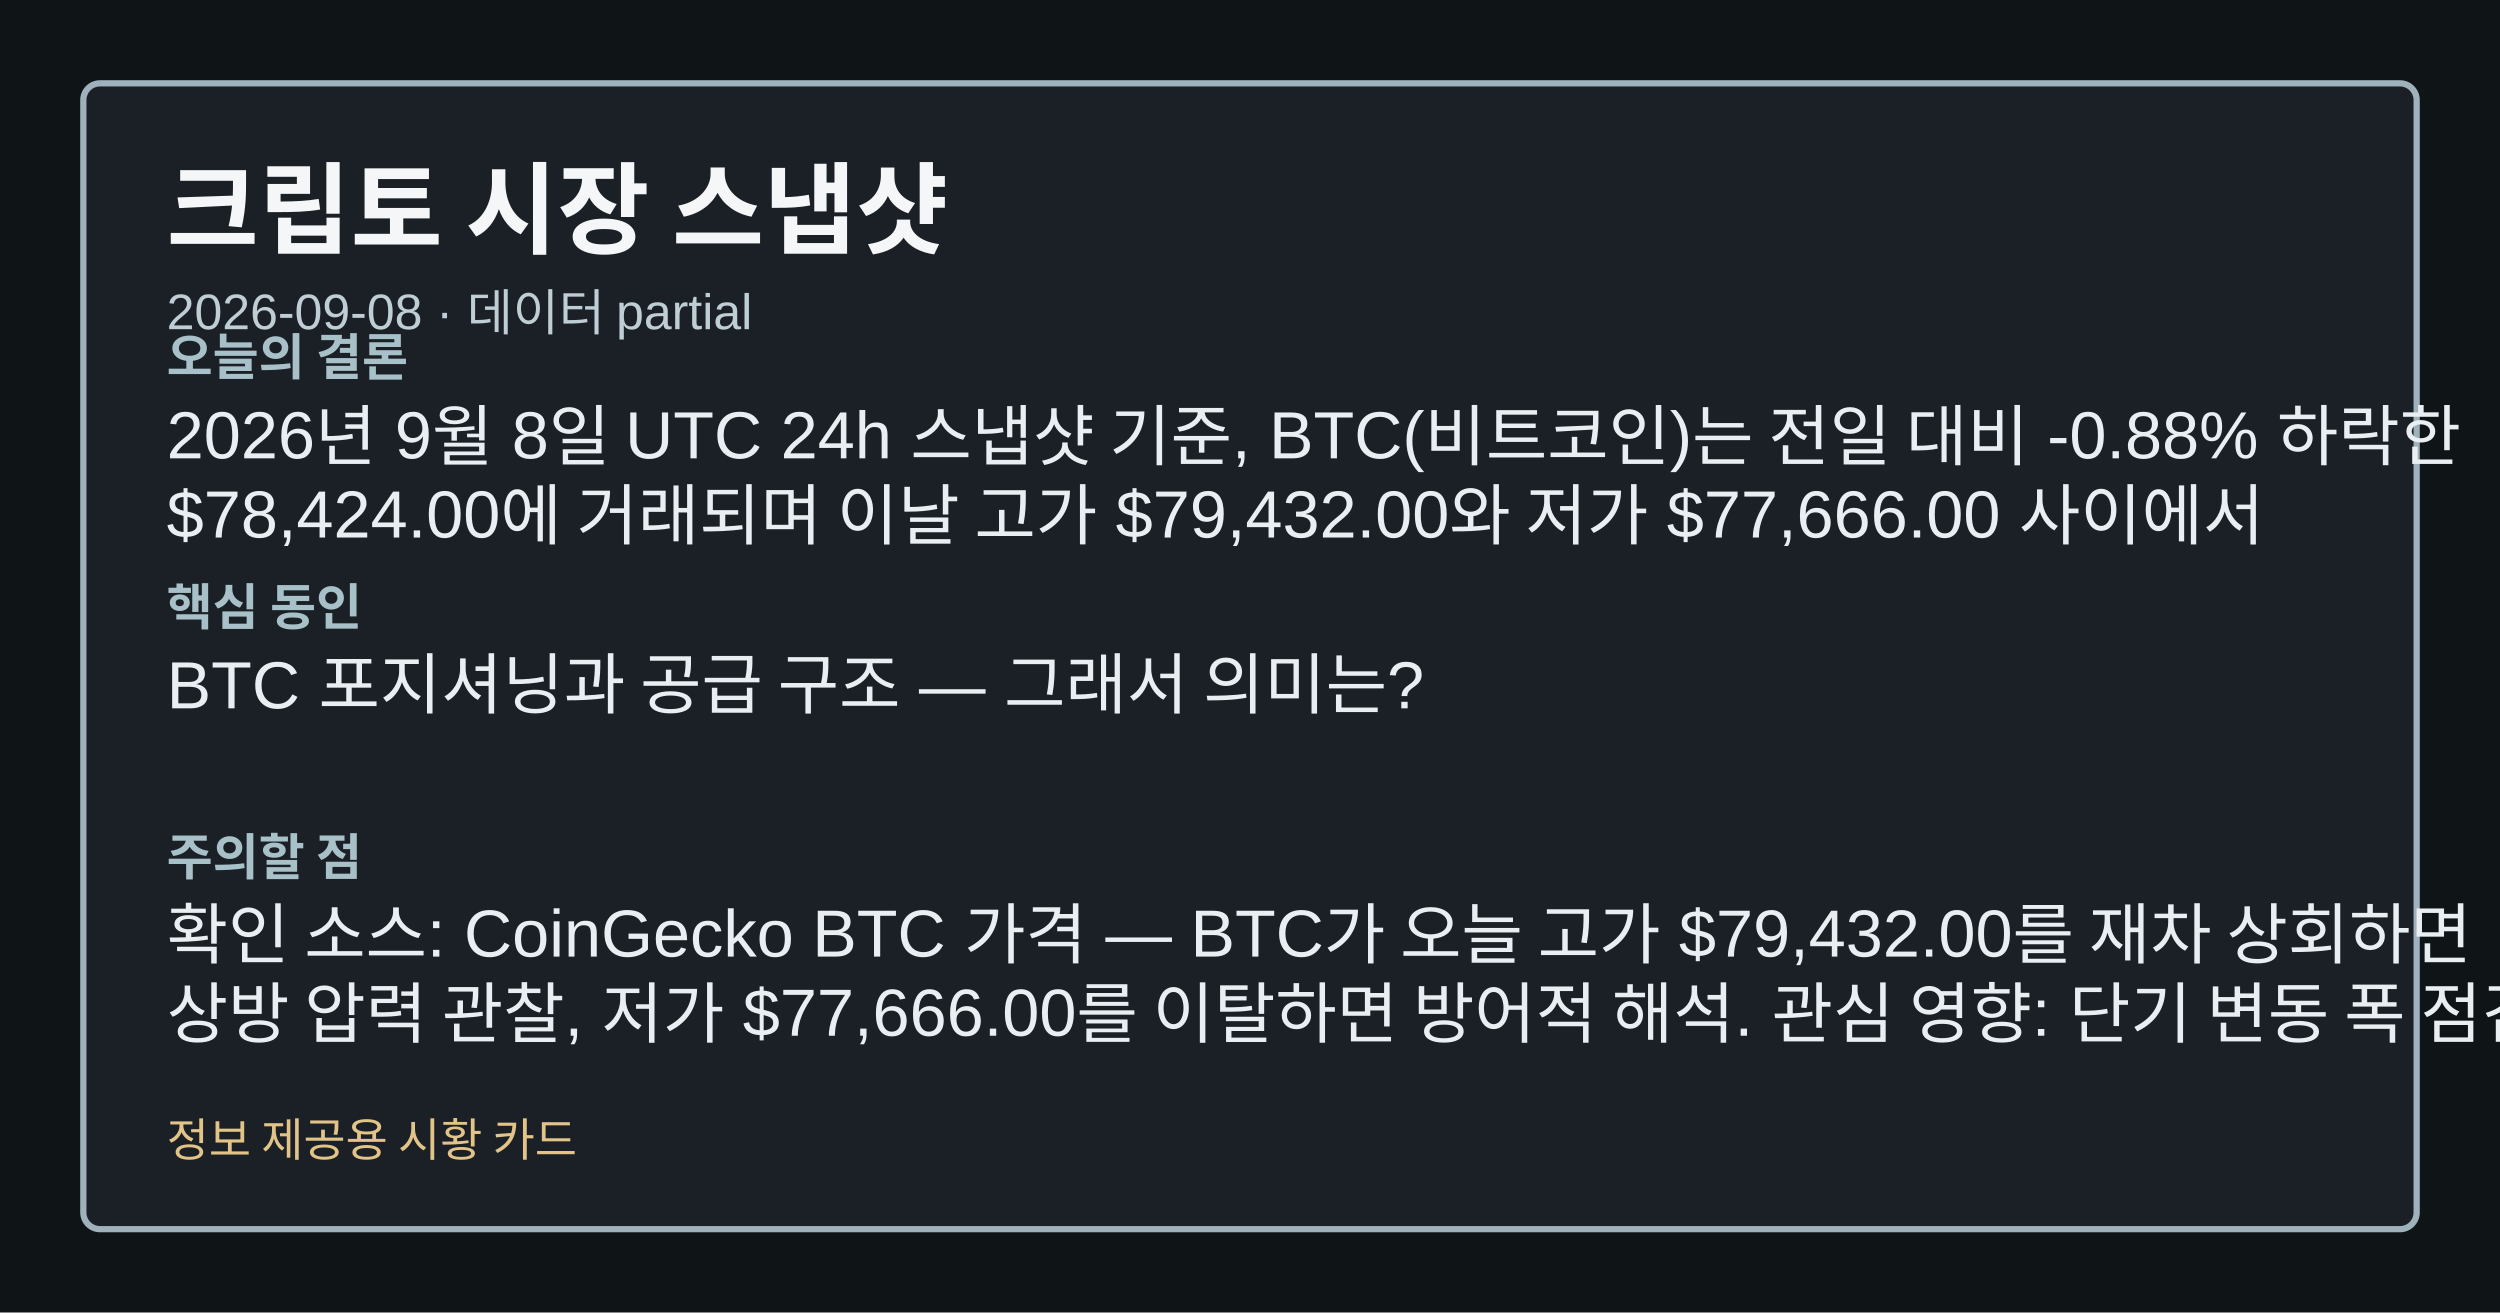
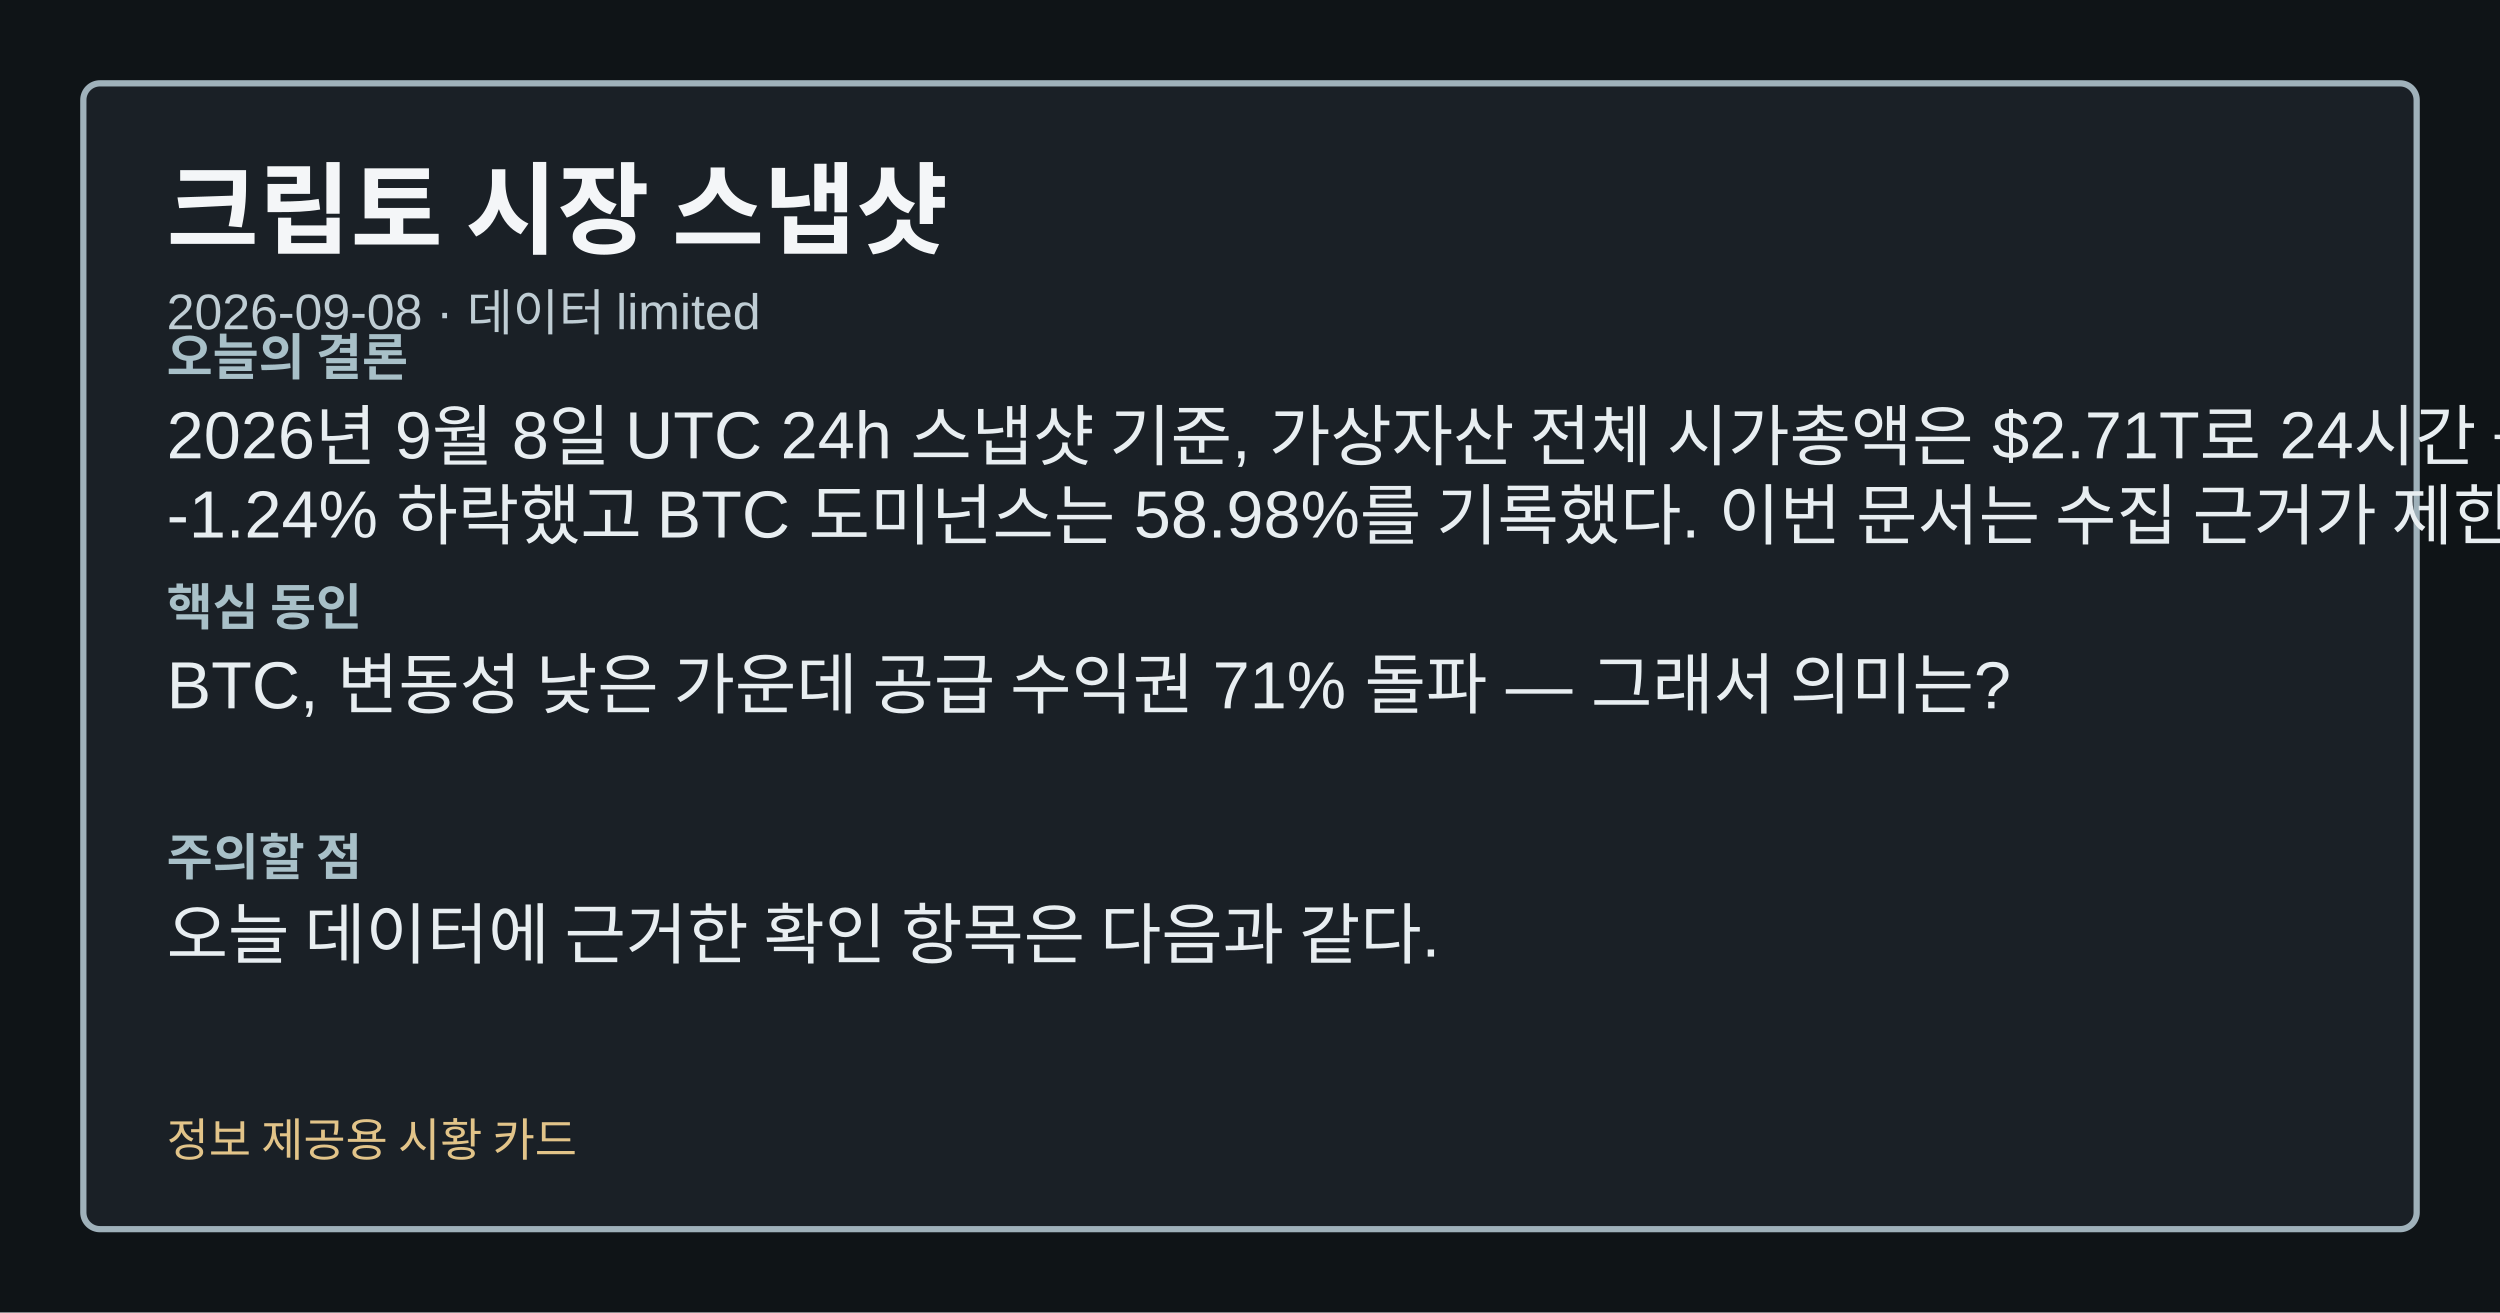
<svg xmlns="http://www.w3.org/2000/svg" width="1200" height="630" viewBox="0 0 1200 630" role="img" aria-label="크립토 시장 스냅샷">
  <style>.card-bg{fill:#0f1417;}.card-frame{fill:#1a2026;stroke:#9fb1ba;}.card-title{fill:#f4f6f8;}.card-subtitle{fill:#bfcdd4;}.card-label{fill:#a8c0c8;}.card-emphasis{fill:#7adfe8;}.card-text{fill:#e8eef1;}.card-disclaimer{fill:#e2c489;}</style>
  <rect class="card-bg" width="1200" height="630" />
  <rect class="card-frame" x="40" y="40" width="1120" height="550" rx="8" stroke-width="3" />
  <text class="card-title" x="80" y="118" font-family="&quot;Noto Sans KR&quot;, Arial, sans-serif" font-size="48" font-weight="700">크립토 시장 스냅샷</text>
-   <text class="card-subtitle" x="80" y="158" font-family="&quot;Noto Sans KR&quot;, Arial, sans-serif" font-size="24">2026-09-08 · 데이터 partial</text>
+   <text class="card-subtitle" x="80" y="158" font-family="&quot;Noto Sans KR&quot;, Arial, sans-serif" font-size="24">2026-09-08 · 데이터 limited</text>
  <text class="card-label" x="80" y="180" font-family="&quot;Noto Sans KR&quot;, Arial, sans-serif" font-size="24" font-weight="700">오늘의 결론</text>
-   <text class="card-text" x="80" y="220" font-family="&quot;Noto Sans KR&quot;, Arial, sans-serif" font-size="32">2026년 9월 8일 UTC 24h 스냅샷 기준, BTC(비트코인)는 전일 대비 -0.88% 하락한</text>
-   <text class="card-text" x="80" y="258" font-family="&quot;Noto Sans KR&quot;, Arial, sans-serif" font-size="32">$78,424.00에 거래되며 이날 고가 $79,432.00와 저가 $77,666.00 사이에서</text>
+   <text class="card-text" x="80" y="220" font-family="&quot;Noto Sans KR&quot;, Arial, sans-serif" font-size="32">2026년 9월 8일 UTC 24h 스냅샷 기준, 가상자산 전체 시가총액은 $2.71T로 24시간 동안</text>
+   <text class="card-text" x="80" y="258" font-family="&quot;Noto Sans KR&quot;, Arial, sans-serif" font-size="32">-1.24% 하락했고 BTC 도미넌스는 58.98%를 기록했다. 이번 문서는 수집 근거가 제한적입니다.</text>
  <text class="card-label" x="80" y="300" font-family="&quot;Noto Sans KR&quot;, Arial, sans-serif" font-size="24" font-weight="700">핵심 동인</text>
-   <text class="card-text" x="80" y="340" font-family="&quot;Noto Sans KR&quot;, Arial, sans-serif" font-size="32">BTC 포지셔닝과 공급 구조 — 그래서 의미는?</text>
+   <text class="card-text" x="80" y="340" font-family="&quot;Noto Sans KR&quot;, Arial, sans-serif" font-size="32">BTC, 변동성 낮은 가운데 공급 수익권 71% 돌파 — 그래서 의미는?</text>
  <text class="card-label" x="80" y="420" font-family="&quot;Noto Sans KR&quot;, Arial, sans-serif" font-size="24" font-weight="700">주의할 점</text>
-   <text class="card-text" x="80" y="460" font-family="&quot;Noto Sans KR&quot;, Arial, sans-serif" font-size="32">확인 소스: CoinGecko BTC 가격 — BTC가 오늘 고가 $79,432.00를 재차 상회하면</text>
-   <text class="card-text" x="80" y="498" font-family="&quot;Noto Sans KR&quot;, Arial, sans-serif" font-size="32">상방 압력 관찰, 저가 $77,666.00를 이탈하면 방어적 해석. 관심 영향: 단기 변동 폭 점검.</text>
+   <text class="card-text" x="80" y="460" font-family="&quot;Noto Sans KR&quot;, Arial, sans-serif" font-size="32">오늘 데이터에 근거한 확인 항목은 다음과 같다.</text>
  <text class="card-disclaimer" x="80" y="555" font-family="&quot;Noto Sans KR&quot;, Arial, sans-serif" font-size="22">정보 제공용 시황 카드</text>
</svg>
